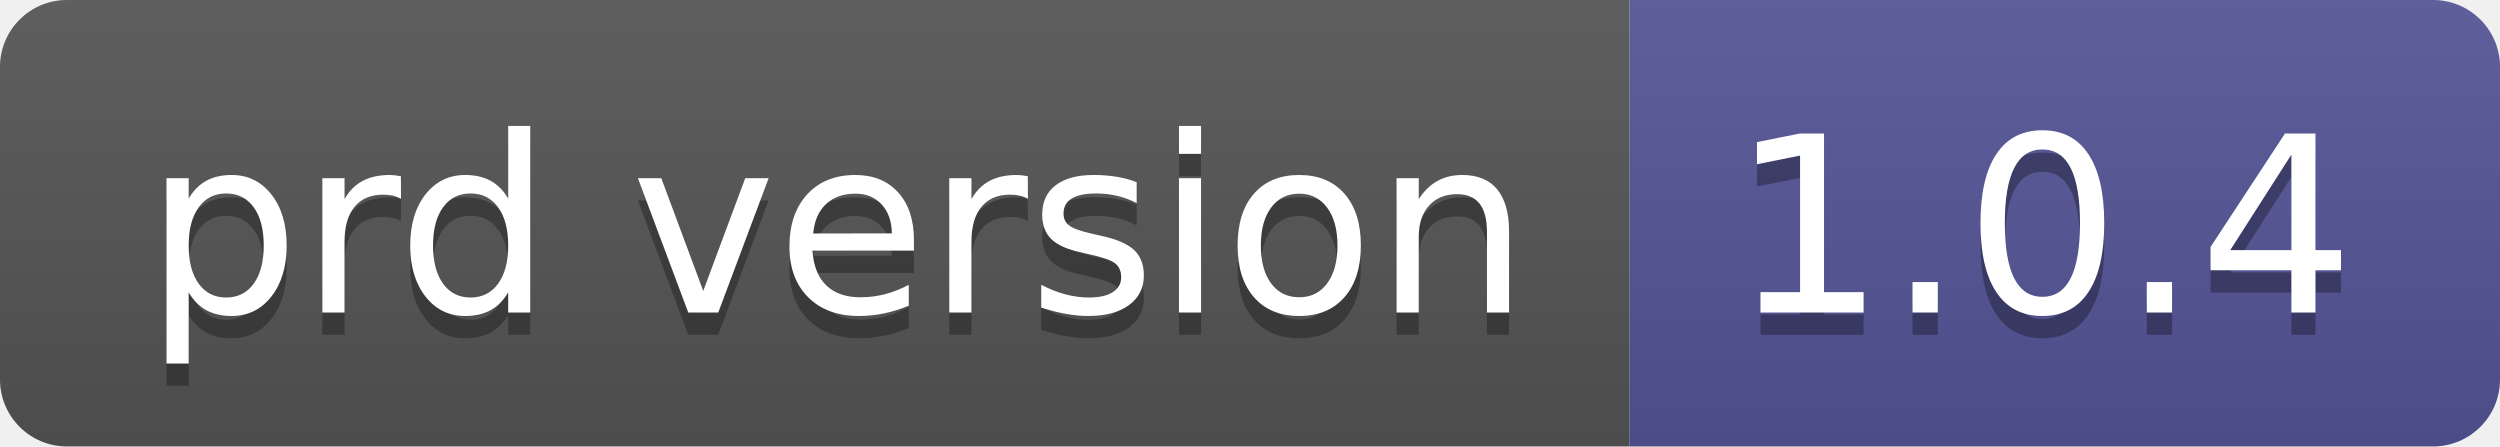
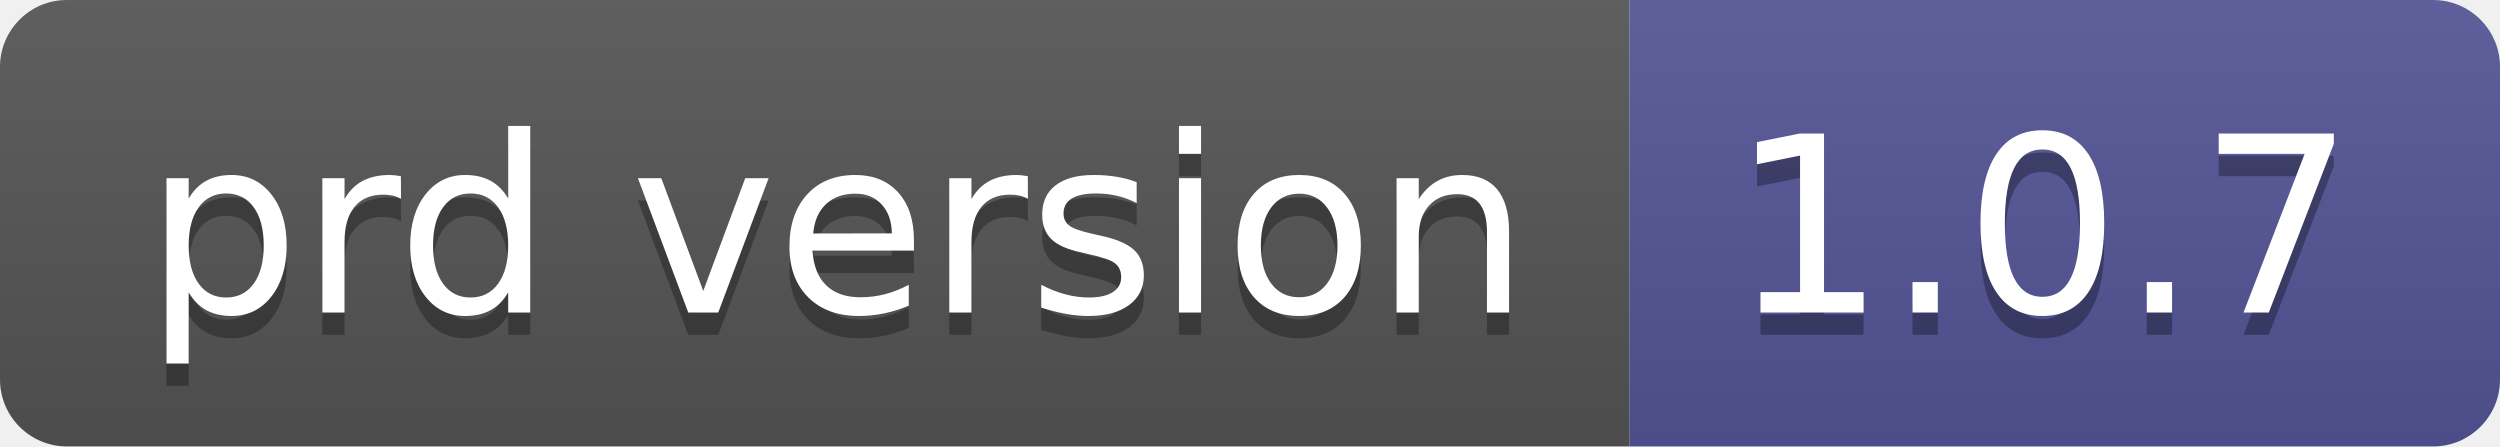
- <svg xmlns="http://www.w3.org/2000/svg" width="112" height="20" role="img" aria-label="prd version: 1.0.4">
+ <svg xmlns="http://www.w3.org/2000/svg" width="112" height="20" role="img" aria-label="prd version: 1.0.7">
  <linearGradient id="s" x2="0" y2="100%">
    <stop offset="0" stop-color="#bbb" stop-opacity=".1" />
    <stop offset="1" stop-opacity=".1" />
  </linearGradient>
  <clipPath id="r">
    <rect width="112" height="20" rx="3" fill="#fff" />
  </clipPath>
  <g clip-path="url(#r)">
    <rect width="73" height="20" fill="#555" />
    <rect x="73" width="39" height="20" fill="#535597" />
    <rect width="112" height="20" fill="url(#s)" />
  </g>
  <g fill="#fff" text-anchor="middle" font-family="Verdana,Geneva,DejaVu Sans,sans-serif" text-rendering="geometricPrecision" font-size="110">
    <text aria-hidden="true" x="375" y="150" fill="#010101" fill-opacity=".3" transform="scale(.1)" textLength="630">prd version</text>
    <text x="375" y="140" transform="scale(.1)" fill="#fff" textLength="630">prd version</text>
-     <text aria-hidden="true" x="915" y="150" fill="#010101" fill-opacity=".3" transform="scale(.1)" textLength="290">1.0.4</text>
-     <text x="915" y="140" transform="scale(.1)" fill="#fff" textLength="290">1.0.4</text>
+     <text aria-hidden="true" x="915" y="150" fill="#010101" fill-opacity=".3" transform="scale(.1)" textLength="290">1.0.7</text>
+     <text x="915" y="140" transform="scale(.1)" fill="#fff" textLength="290">1.0.7</text>
  </g>
</svg>
